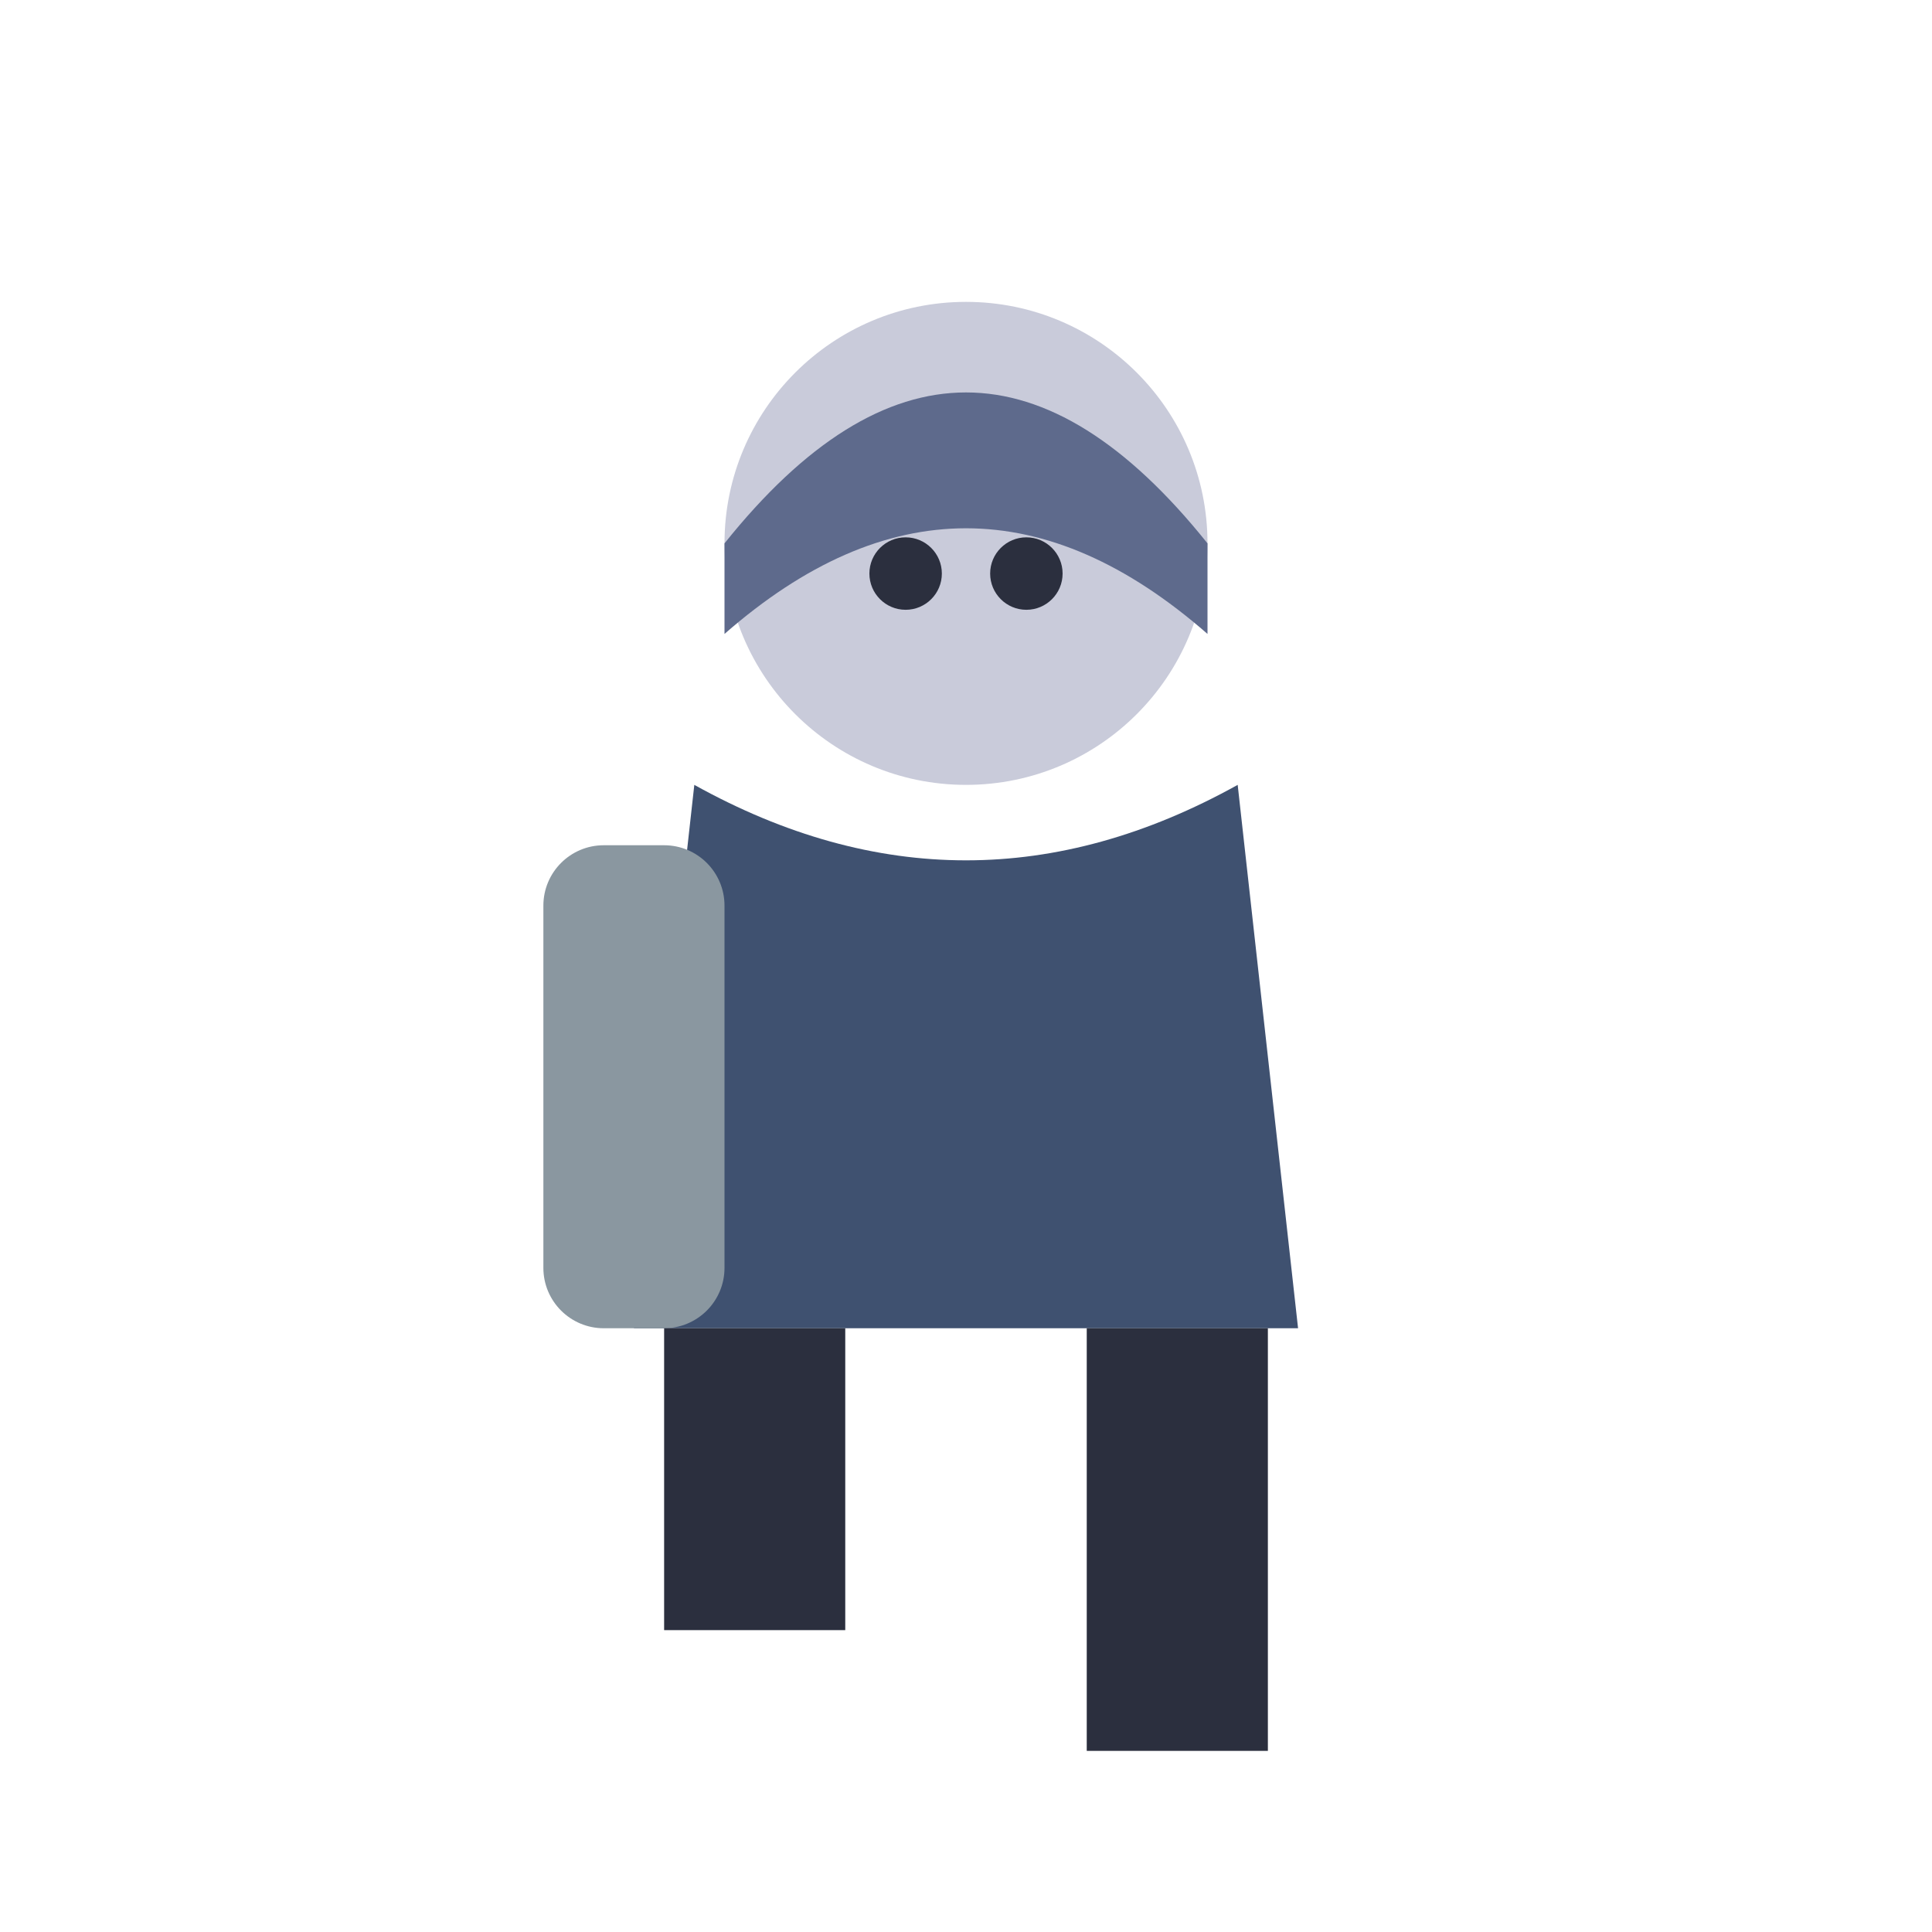
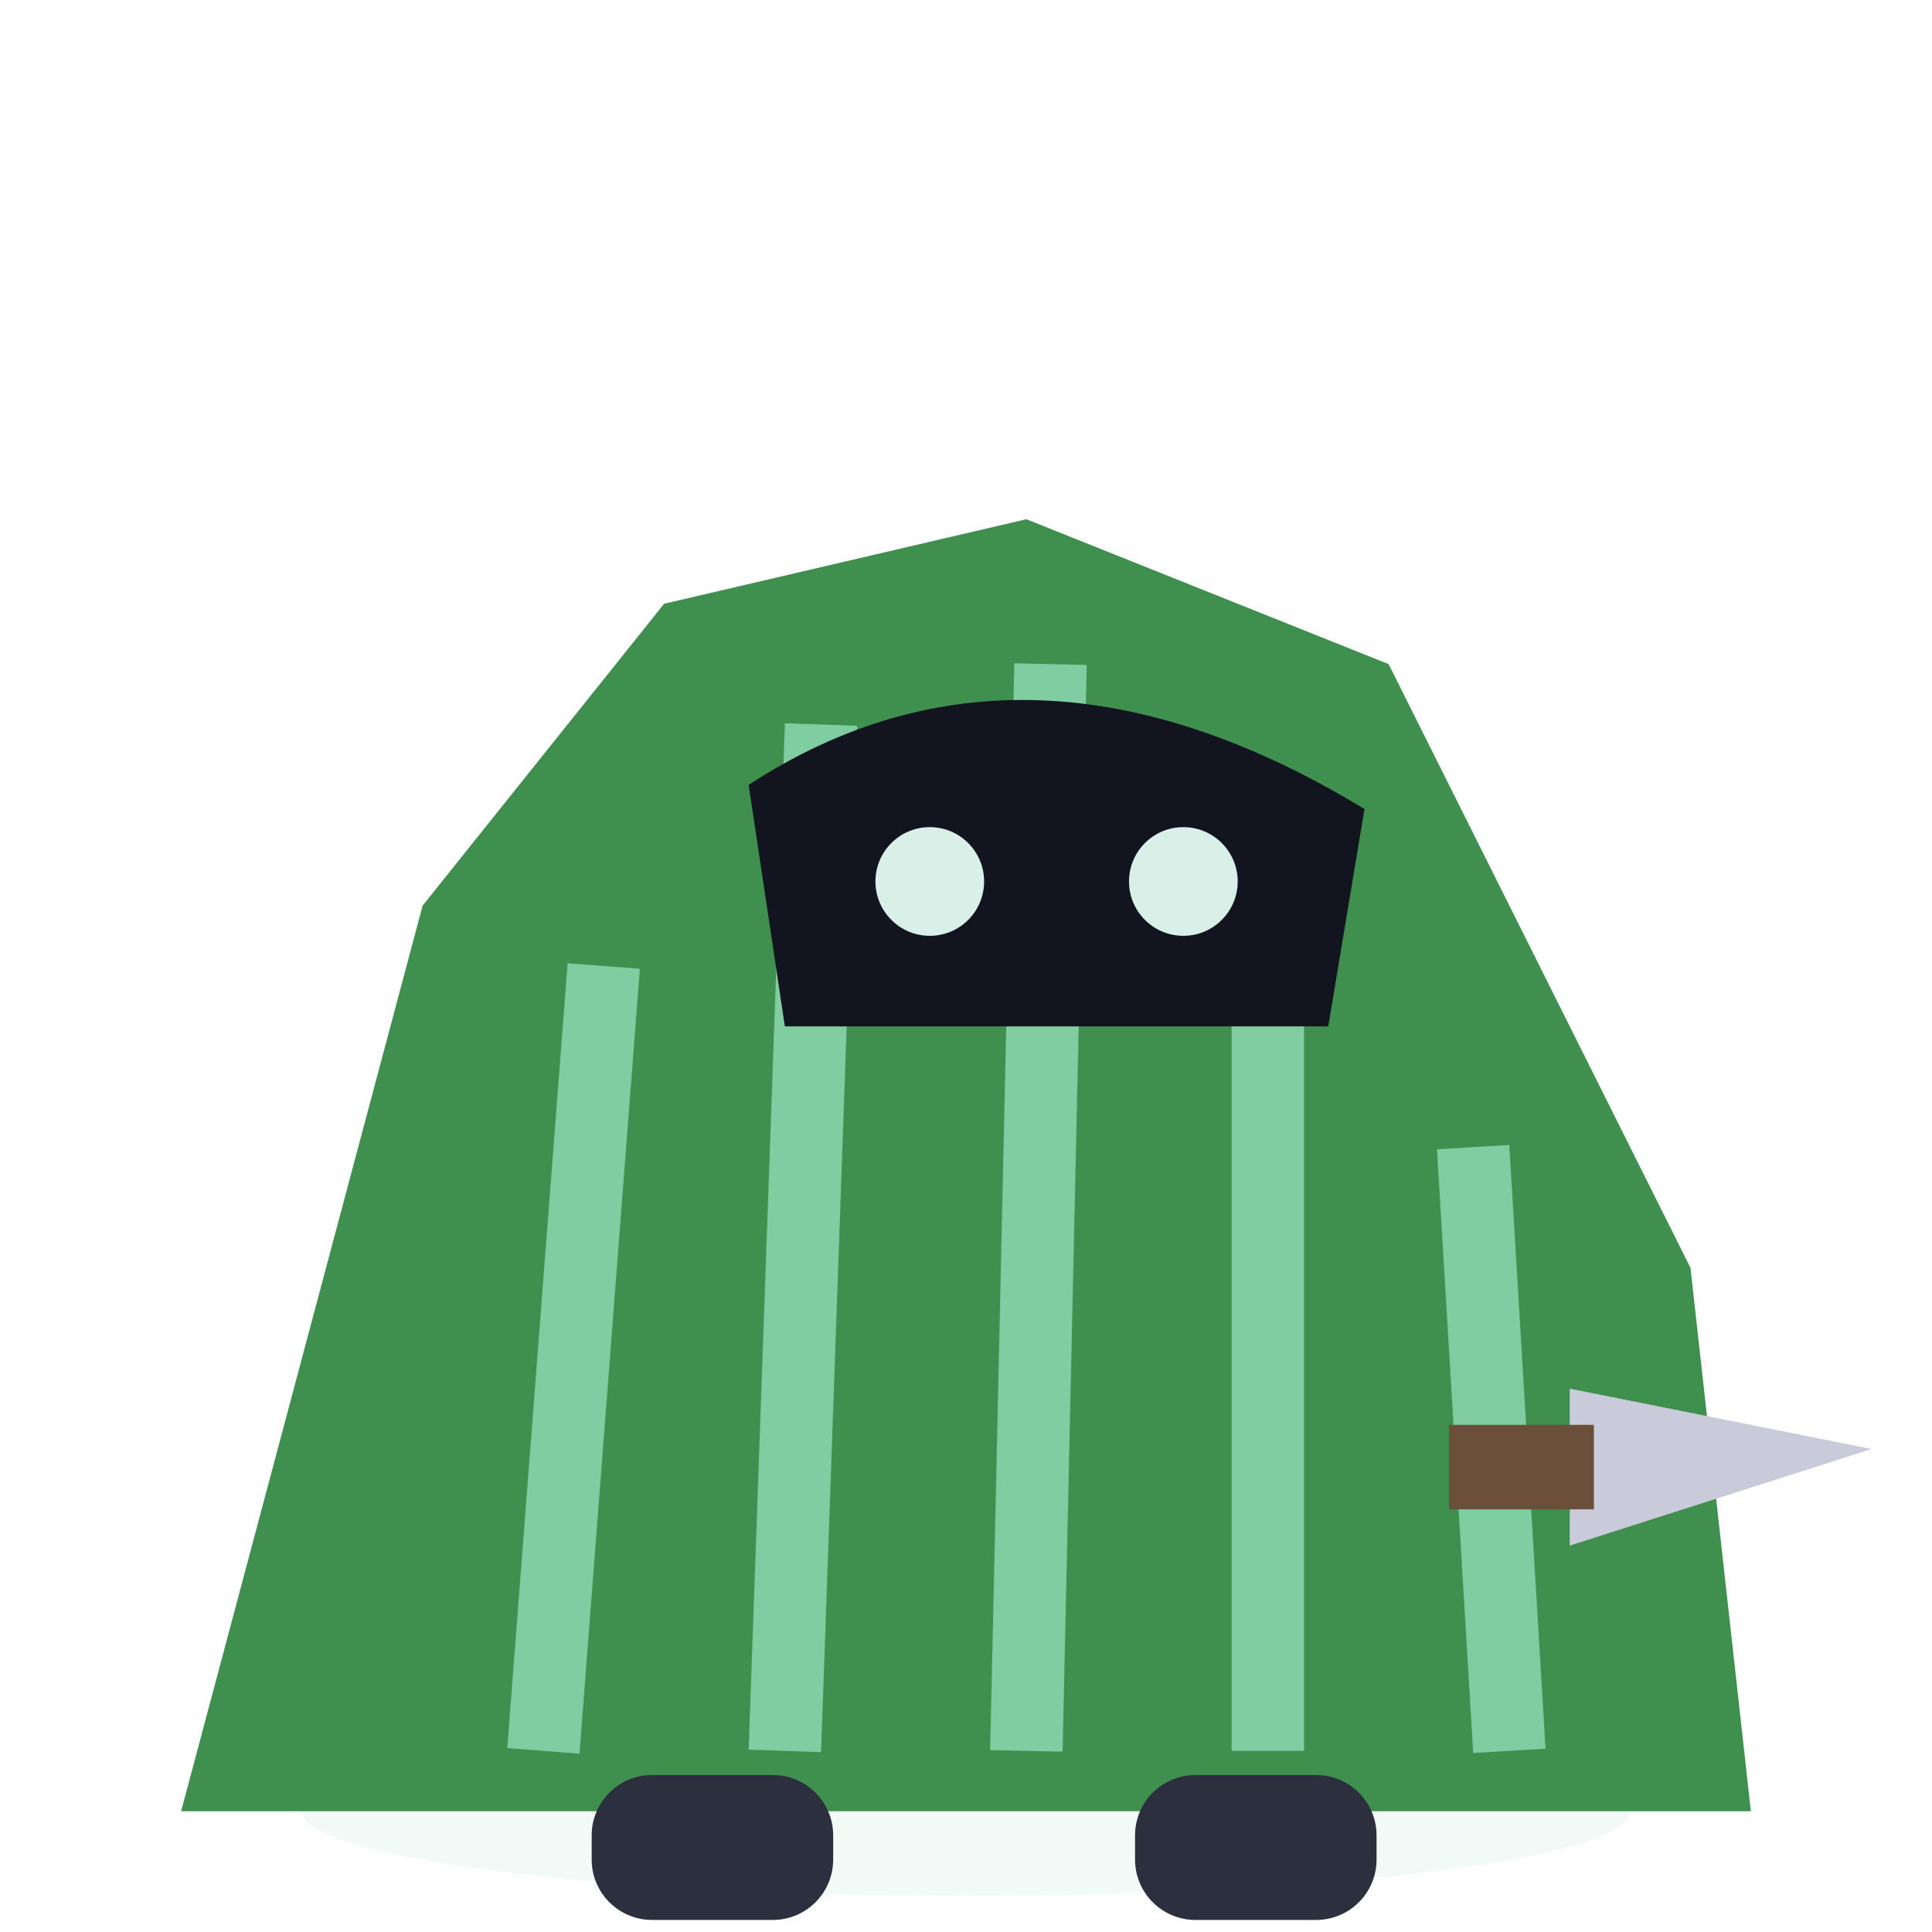
<svg xmlns="http://www.w3.org/2000/svg" viewBox="0 0 32 32">
-   <circle cx="16" cy="9" r="4" fill="#C9CBDA" />
-   <path d="M12,9 Q16,4 20,9 L20,10.5 Q16,7 12,10.5 Z" fill="#5E6A8C" />
-   <circle cx="15" cy="9.5" r="0.6" fill="#2B2F3E" />
-   <circle cx="17" cy="9.5" r="0.6" fill="#2B2F3E" />
-   <path d="M11.5,13 L10.5,22 L21.5,22 L20.5,13 Q16,15.5 11.5,13 Z" fill="#3F5170" />
-   <rect x="9" y="14" width="3" height="8" rx="1" fill="#8A97A0" />
-   <rect x="11" y="22" width="3" height="5" fill="#2B2F3E" />
-   <rect x="18" y="22" width="3" height="7" fill="#2B2F3E" />
+   <ellipse cx="16" cy="30" rx="11" ry="1.4" fill="#D9F0E8" opacity="0.35" />
+   <path d="M3,30 L7,15 L11,10 L17,8.6 L23,11 L28,21 L29,30 Z" fill="#3F8F4F" />
+   <path d="M9,29 L10,16 M13,29 L13.6,12 M17,29 L17.4,11 M21,29 L21,13 M25,29 L24.4,19" stroke="#7FCDA0" stroke-width="1.2" fill="none" />
+   <path d="M12.4,13 Q17,10 22.6,13.4 L22,17 H13 Z" fill="#12141f" />
+   <circle cx="15.4" cy="14.6" r="0.9" fill="#D9F0E8" />
+   <circle cx="19.6" cy="14.6" r="0.9" fill="#D9F0E8" />
+   <path d="M26,23 L31,24 L26,25.6 Z" fill="#C9CBDA" />
+   <rect x="24" y="23.6" width="2.4" height="1.4" fill="#6B4F3A" />
+   <g transform="translate(0.8 0)">
+     <rect x="9" y="29.4" width="4" height="2.4" rx="1" fill="#2B2F3E" />
+     <rect x="18" y="29.4" width="4" height="2.4" rx="1" fill="#2B2F3E" />
+   </g>
</svg>
